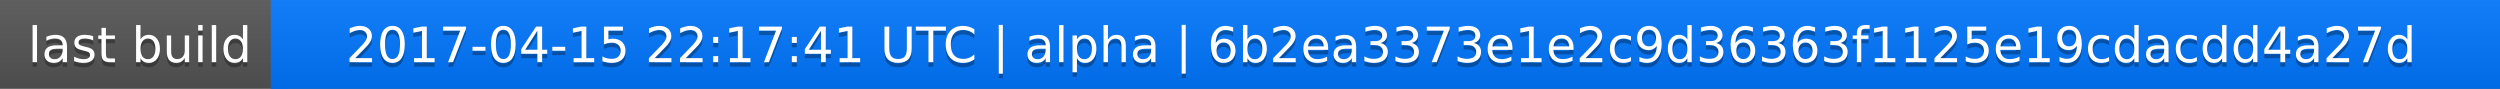
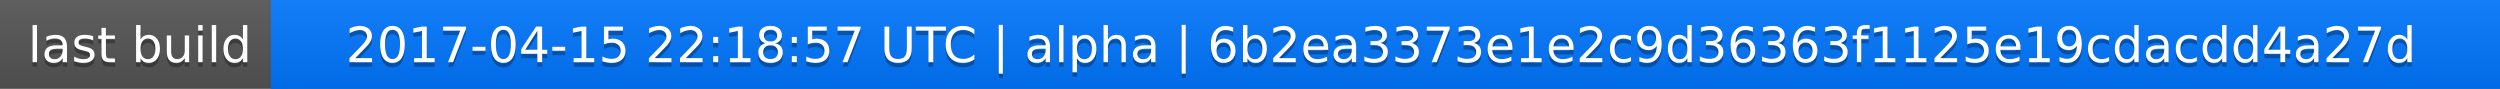
<svg xmlns="http://www.w3.org/2000/svg" width="563" height="20">
  <linearGradient id="a" x2="0" y2="100%">
    <stop offset="0" stop-color="#bbb" stop-opacity=".1" />
    <stop offset="1" stop-opacity=".1" />
  </linearGradient>
  <rect rx="0" width="563" height="20" fill="#555" />
  <rect rx="0" x="61" width="502" height="20" fill="#07f" />
  <path fill="#07f" d="M61 0h4v20h-4z" />
  <rect rx="0" width="563" height="20" fill="url(#a)" />
  <g fill="#fff" text-anchor="middle" font-family="DejaVu Sans,Verdana,Geneva,sans-serif" font-size="11">
    <text x="31.5" y="15" fill="#010101" fill-opacity=".3">last build</text>
    <text x="31.5" y="14">last build</text>
-     <text x="311" y="15" fill="#010101" fill-opacity=".3">2017-04-15 22:17:41 UTC | alpha | 6b2ea3373e1e2c9d36363f1125e19cdacdd4a27d</text>
-     <text x="311" y="14">2017-04-15 22:17:41 UTC | alpha | 6b2ea3373e1e2c9d36363f1125e19cdacdd4a27d</text>
+     <text x="311" y="15" fill="#010101" fill-opacity=".3">2017-04-15 22:18:57 UTC | alpha | 6b2ea3373e1e2c9d36363f1125e19cdacdd4a27d</text>
+     <text x="311" y="14">2017-04-15 22:18:57 UTC | alpha | 6b2ea3373e1e2c9d36363f1125e19cdacdd4a27d</text>
  </g>
</svg>
